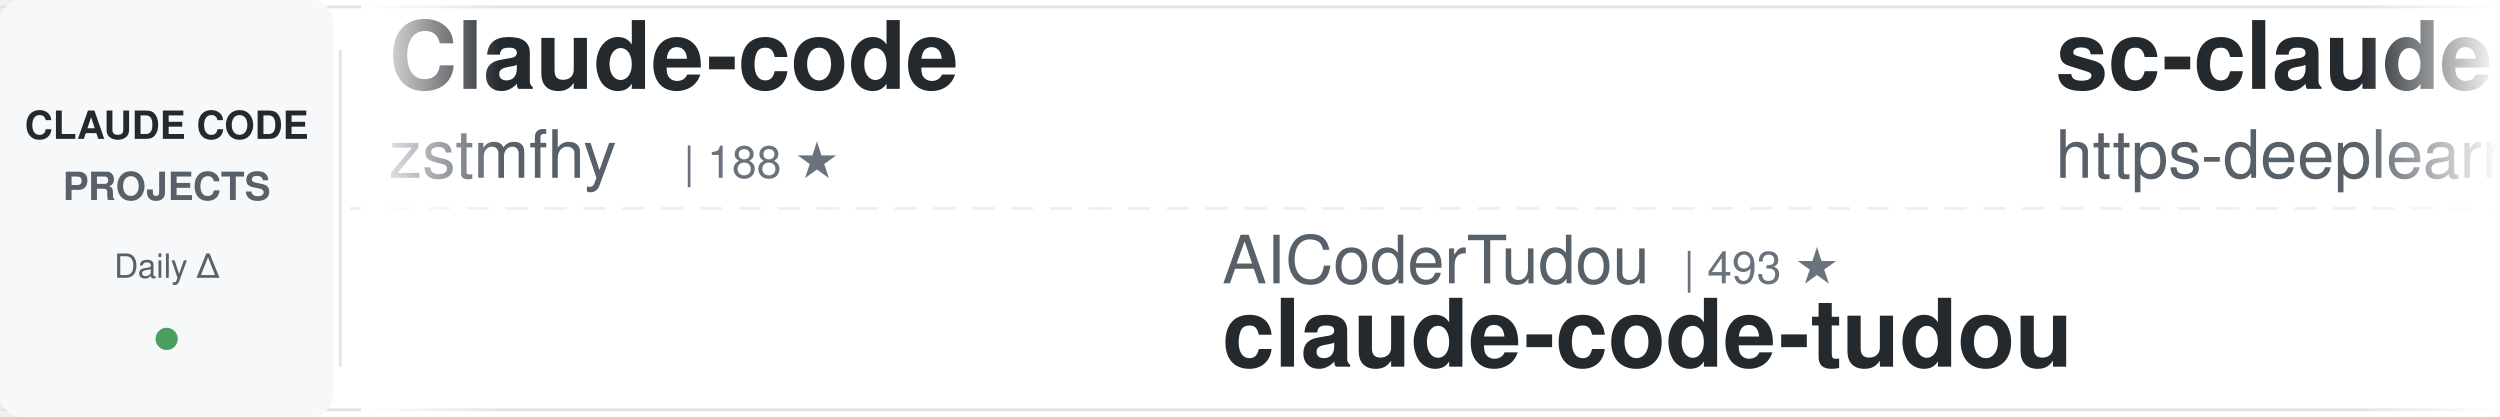
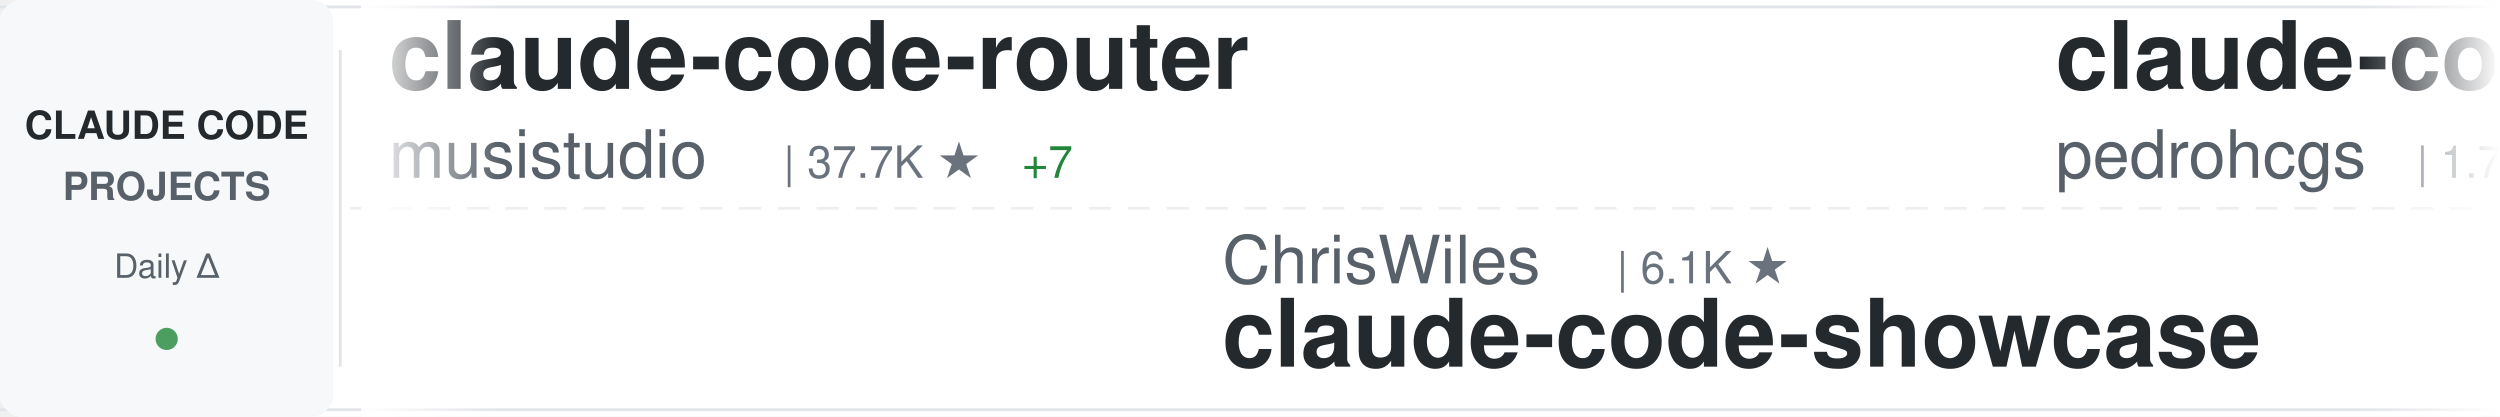
<svg xmlns="http://www.w3.org/2000/svg" width="900" height="150">
  <defs>
    <linearGradient id="awesomeLeftFade" x1="0%" y1="0%" x2="100%" y2="0%">
      <stop offset="0%" style="stop-color:#ffffff;stop-opacity:1" />
      <stop offset="100%" style="stop-color:#ffffff;stop-opacity:0" />
    </linearGradient>
    <linearGradient id="awesomeRightFade" x1="0%" y1="0%" x2="100%" y2="0%">
      <stop offset="0%" style="stop-color:#ffffff;stop-opacity:0" />
      <stop offset="100%" style="stop-color:#ffffff;stop-opacity:1" />
    </linearGradient>
  </defs>
  <rect width="900" height="150" fill="#ffffff" rx="8" />
  <rect x="0" y="2" width="900" height="1" fill="#e1e4e8" />
  <rect x="0" y="147" width="900" height="1" fill="#e1e4e8" />
  <line x1="0" y1="75" x2="900" y2="75" stroke="#e1e4e8" stroke-width="1" stroke-dasharray="8 6" opacity="0.6" />
  <rect x="0" y="0" width="120" height="150" fill="#f6f8fa" rx="8" />
  <text x="60" y="50" font-family="-apple-system, BlinkMacSystemFont, 'Segoe UI', Helvetica, Arial, sans-serif" font-size="14" font-weight="600" fill="#24292e" text-anchor="middle">CLAUDE CODE</text>
  <text x="60" y="72" font-family="-apple-system, BlinkMacSystemFont, 'Segoe UI', Helvetica, Arial, sans-serif" font-size="14" font-weight="600" fill="#586069" text-anchor="middle">PROJECTS</text>
  <text x="60" y="100" font-family="-apple-system, BlinkMacSystemFont, 'Segoe UI', Helvetica, Arial, sans-serif" font-size="12" font-weight="500" fill="#586069" text-anchor="middle">Daily Δ</text>
  <circle cx="60" cy="122" r="4" fill="#22863a" opacity="0.8" />
  <rect x="122" y="18" width="1" height="114" fill="#e1e4e8" />
  <clipPath id="awesomeTickerClip">
    <rect x="130" y="0" width="770" height="150" />
  </clipPath>
  <g clip-path="url(#awesomeTickerClip)">
    <g id="awesomeTickerItems">
      <animateTransform attributeName="transform" attributeType="XML" type="translate" from="0 0" to="-3000 0" dur="54s" repeatCount="indefinite" />
      <g transform="translate(0, 0)">
-         <text x="140" y="32" font-family="-apple-system, BlinkMacSystemFont, 'Segoe UI', Helvetica, Arial, sans-serif" font-size="34" font-weight="600" fill="#24292e">Claude-code</text>
-         <text x="140" y="64" font-family="-apple-system, BlinkMacSystemFont, 'Segoe UI', Helvetica, Arial, sans-serif" font-size="24" font-weight="400" fill="#586069">zstmfhy</text>
-         <text x="246" y="64" font-family="-apple-system, BlinkMacSystemFont, 'Segoe UI', Helvetica, Arial, sans-serif" font-size="16" font-weight="500" fill="#6a737d">| 188 ★</text>
+         <text x="140" y="32" font-family="-apple-system, BlinkMacSystemFont, 'Segoe UI', Helvetica, Arial, sans-serif" font-size="34" font-weight="600" fill="#24292e">claude-code-router</text>
+         <text x="140" y="64" font-family="-apple-system, BlinkMacSystemFont, 'Segoe UI', Helvetica, Arial, sans-serif" font-size="24" font-weight="400" fill="#586069">musistudio</text>
+         <text x="282" y="64" font-family="-apple-system, BlinkMacSystemFont, 'Segoe UI', Helvetica, Arial, sans-serif" font-size="16" font-weight="500" fill="#6a737d">| 37.7K ★</text>
+         <text x="368" y="64" font-family="-apple-system, BlinkMacSystemFont, 'Segoe UI', Helvetica, Arial, sans-serif" font-size="16" font-weight="500" fill="#22863a"> +7</text>
      </g>
      <g transform="translate(300, 0)">
-         <text x="140" y="102" font-family="-apple-system, BlinkMacSystemFont, 'Segoe UI', Helvetica, Arial, sans-serif" font-size="24" font-weight="400" fill="#586069">AICoderTudou</text>
-         <text x="306" y="102" font-family="-apple-system, BlinkMacSystemFont, 'Segoe UI', Helvetica, Arial, sans-serif" font-size="16" font-weight="500" fill="#6a737d">| 493 ★</text>
-         <text x="140" y="132" font-family="-apple-system, BlinkMacSystemFont, 'Segoe UI', Helvetica, Arial, sans-serif" font-size="34" font-weight="600" fill="#24292e">claude-code-tudou</text>
+         <text x="140" y="102" font-family="-apple-system, BlinkMacSystemFont, 'Segoe UI', Helvetica, Arial, sans-serif" font-size="24" font-weight="400" fill="#586069">ChrisWiles</text>
+         <text x="282" y="102" font-family="-apple-system, BlinkMacSystemFont, 'Segoe UI', Helvetica, Arial, sans-serif" font-size="16" font-weight="500" fill="#6a737d">| 6.1K ★</text>
+         <text x="140" y="132" font-family="-apple-system, BlinkMacSystemFont, 'Segoe UI', Helvetica, Arial, sans-serif" font-size="34" font-weight="600" fill="#24292e">claude-code-showcase</text>
      </g>
      <g transform="translate(600, 0)">
-         <text x="140" y="32" font-family="-apple-system, BlinkMacSystemFont, 'Segoe UI', Helvetica, Arial, sans-serif" font-size="34" font-weight="600" fill="#24292e">sc-claude-code-files</text>
-         <text x="140" y="64" font-family="-apple-system, BlinkMacSystemFont, 'Segoe UI', Helvetica, Arial, sans-serif" font-size="24" font-weight="400" fill="#586069">https-deeplearning-ai</text>
-         <text x="414" y="64" font-family="-apple-system, BlinkMacSystemFont, 'Segoe UI', Helvetica, Arial, sans-serif" font-size="16" font-weight="500" fill="#6a737d">| 556 ★</text>
+         <text x="140" y="32" font-family="-apple-system, BlinkMacSystemFont, 'Segoe UI', Helvetica, Arial, sans-serif" font-size="34" font-weight="600" fill="#24292e">claude-code-my-workflow</text>
+         <text x="140" y="64" font-family="-apple-system, BlinkMacSystemFont, 'Segoe UI', Helvetica, Arial, sans-serif" font-size="24" font-weight="400" fill="#586069">pedrohcgs</text>
+         <text x="270" y="64" font-family="-apple-system, BlinkMacSystemFont, 'Segoe UI', Helvetica, Arial, sans-serif" font-size="16" font-weight="500" fill="#6a737d">| 1.7K ★</text>
      </g>
      <g transform="translate(900, 0)">
-         <text x="140" y="102" font-family="-apple-system, BlinkMacSystemFont, 'Segoe UI', Helvetica, Arial, sans-serif" font-size="24" font-weight="400" fill="#586069">lorryjovens-hub</text>
-         <text x="342" y="102" font-family="-apple-system, BlinkMacSystemFont, 'Segoe UI', Helvetica, Arial, sans-serif" font-size="16" font-weight="500" fill="#6a737d">| 1.7K ★</text>
-         <text x="140" y="132" font-family="-apple-system, BlinkMacSystemFont, 'Segoe UI', Helvetica, Arial, sans-serif" font-size="34" font-weight="600" fill="#24292e">claude-code-rust</text>
+         <text x="140" y="102" font-family="-apple-system, BlinkMacSystemFont, 'Segoe UI', Helvetica, Arial, sans-serif" font-size="24" font-weight="400" fill="#586069">777genius</text>
+         <text x="270" y="102" font-family="-apple-system, BlinkMacSystemFont, 'Segoe UI', Helvetica, Arial, sans-serif" font-size="16" font-weight="500" fill="#6a737d">| 935 ★</text>
+         <text x="140" y="132" font-family="-apple-system, BlinkMacSystemFont, 'Segoe UI', Helvetica, Arial, sans-serif" font-size="34" font-weight="600" fill="#24292e">claude-code-source-code</text>
      </g>
      <g transform="translate(1200, 0)">
-         <text x="140" y="32" font-family="-apple-system, BlinkMacSystemFont, 'Segoe UI', Helvetica, Arial, sans-serif" font-size="34" font-weight="600" fill="#24292e">claude-code-showcase</text>
-         <text x="140" y="64" font-family="-apple-system, BlinkMacSystemFont, 'Segoe UI', Helvetica, Arial, sans-serif" font-size="24" font-weight="400" fill="#586069">ChrisWiles</text>
-         <text x="282" y="64" font-family="-apple-system, BlinkMacSystemFont, 'Segoe UI', Helvetica, Arial, sans-serif" font-size="16" font-weight="500" fill="#6a737d">| 6.1K ★</text>
+         <text x="140" y="32" font-family="-apple-system, BlinkMacSystemFont, 'Segoe UI', Helvetica, Arial, sans-serif" font-size="34" font-weight="600" fill="#24292e">edmunds-claude-code</text>
+         <text x="140" y="64" font-family="-apple-system, BlinkMacSystemFont, 'Segoe UI', Helvetica, Arial, sans-serif" font-size="24" font-weight="400" fill="#586069">edmund-io</text>
+         <text x="270" y="64" font-family="-apple-system, BlinkMacSystemFont, 'Segoe UI', Helvetica, Arial, sans-serif" font-size="16" font-weight="500" fill="#6a737d">| 1.5K ★</text>
+         <text x="347" y="64" font-family="-apple-system, BlinkMacSystemFont, 'Segoe UI', Helvetica, Arial, sans-serif" font-size="16" font-weight="500" fill="#cb2431"> -1</text>
      </g>
      <g transform="translate(1500, 0)">
-         <text x="140" y="102" font-family="-apple-system, BlinkMacSystemFont, 'Segoe UI', Helvetica, Arial, sans-serif" font-size="24" font-weight="400" fill="#586069">fazxes</text>
-         <text x="234" y="102" font-family="-apple-system, BlinkMacSystemFont, 'Segoe UI', Helvetica, Arial, sans-serif" font-size="16" font-weight="500" fill="#6a737d">| 245 ★</text>
-         <text x="140" y="132" font-family="-apple-system, BlinkMacSystemFont, 'Segoe UI', Helvetica, Arial, sans-serif" font-size="34" font-weight="600" fill="#24292e">Claude-code</text>
+         <text x="140" y="102" font-family="-apple-system, BlinkMacSystemFont, 'Segoe UI', Helvetica, Arial, sans-serif" font-size="24" font-weight="400" fill="#586069">ponponon</text>
+         <text x="258" y="102" font-family="-apple-system, BlinkMacSystemFont, 'Segoe UI', Helvetica, Arial, sans-serif" font-size="16" font-weight="500" fill="#6a737d">| 2.3K ★</text>
+         <text x="335" y="102" font-family="-apple-system, BlinkMacSystemFont, 'Segoe UI', Helvetica, Arial, sans-serif" font-size="16" font-weight="500" fill="#22863a"> +1</text>
+         <text x="140" y="132" font-family="-apple-system, BlinkMacSystemFont, 'Segoe UI', Helvetica, Arial, sans-serif" font-size="34" font-weight="600" fill="#24292e">claude_code_src</text>
      </g>
      <g transform="translate(1800, 0)">
-         <text x="140" y="32" font-family="-apple-system, BlinkMacSystemFont, 'Segoe UI', Helvetica, Arial, sans-serif" font-size="34" font-weight="600" fill="#24292e">collection-claude-code-s...</text>
-         <text x="140" y="64" font-family="-apple-system, BlinkMacSystemFont, 'Segoe UI', Helvetica, Arial, sans-serif" font-size="24" font-weight="400" fill="#586069">chauncygu</text>
-         <text x="270" y="64" font-family="-apple-system, BlinkMacSystemFont, 'Segoe UI', Helvetica, Arial, sans-serif" font-size="16" font-weight="500" fill="#6a737d">| 2.8K ★</text>
+         <text x="140" y="32" font-family="-apple-system, BlinkMacSystemFont, 'Segoe UI', Helvetica, Arial, sans-serif" font-size="34" font-weight="600" fill="#24292e">claude-code-base-action</text>
+         <text x="140" y="64" font-family="-apple-system, BlinkMacSystemFont, 'Segoe UI', Helvetica, Arial, sans-serif" font-size="24" font-weight="400" fill="#586069">anthropics</text>
+         <text x="282" y="64" font-family="-apple-system, BlinkMacSystemFont, 'Segoe UI', Helvetica, Arial, sans-serif" font-size="16" font-weight="500" fill="#6a737d">| 1.0K ★</text>
      </g>
      <g transform="translate(2100, 0)">
-         <text x="140" y="102" font-family="-apple-system, BlinkMacSystemFont, 'Segoe UI', Helvetica, Arial, sans-serif" font-size="24" font-weight="400" fill="#586069">kodu-ai</text>
-         <text x="246" y="102" font-family="-apple-system, BlinkMacSystemFont, 'Segoe UI', Helvetica, Arial, sans-serif" font-size="16" font-weight="500" fill="#6a737d">| 5.2K ★</text>
-         <text x="140" y="132" font-family="-apple-system, BlinkMacSystemFont, 'Segoe UI', Helvetica, Arial, sans-serif" font-size="34" font-weight="600" fill="#24292e">claude-coder</text>
+         <text x="140" y="102" font-family="-apple-system, BlinkMacSystemFont, 'Segoe UI', Helvetica, Arial, sans-serif" font-size="24" font-weight="400" fill="#586069">Windy3f3f3f3f</text>
+         <text x="318" y="102" font-family="-apple-system, BlinkMacSystemFont, 'Segoe UI', Helvetica, Arial, sans-serif" font-size="16" font-weight="500" fill="#6a737d">| 2.8K ★</text>
+         <text x="395" y="102" font-family="-apple-system, BlinkMacSystemFont, 'Segoe UI', Helvetica, Arial, sans-serif" font-size="16" font-weight="500" fill="#22863a"> +2</text>
+         <text x="140" y="132" font-family="-apple-system, BlinkMacSystemFont, 'Segoe UI', Helvetica, Arial, sans-serif" font-size="34" font-weight="600" fill="#24292e">claude-code-from-scratch</text>
      </g>
      <g transform="translate(2400, 0)">
-         <text x="140" y="32" font-family="-apple-system, BlinkMacSystemFont, 'Segoe UI', Helvetica, Arial, sans-serif" font-size="34" font-weight="600" fill="#24292e">claude-code-action</text>
-         <text x="140" y="64" font-family="-apple-system, BlinkMacSystemFont, 'Segoe UI', Helvetica, Arial, sans-serif" font-size="24" font-weight="400" fill="#586069">anthropics</text>
-         <text x="282" y="64" font-family="-apple-system, BlinkMacSystemFont, 'Segoe UI', Helvetica, Arial, sans-serif" font-size="16" font-weight="500" fill="#6a737d">| 9.5K ★</text>
-         <text x="359" y="64" font-family="-apple-system, BlinkMacSystemFont, 'Segoe UI', Helvetica, Arial, sans-serif" font-size="16" font-weight="500" fill="#22863a"> +4</text>
+         <text x="140" y="32" font-family="-apple-system, BlinkMacSystemFont, 'Segoe UI', Helvetica, Arial, sans-serif" font-size="34" font-weight="600" fill="#24292e">oh-my-claudecode</text>
+         <text x="140" y="64" font-family="-apple-system, BlinkMacSystemFont, 'Segoe UI', Helvetica, Arial, sans-serif" font-size="24" font-weight="400" fill="#586069">Yeachan-Heo</text>
+         <text x="294" y="64" font-family="-apple-system, BlinkMacSystemFont, 'Segoe UI', Helvetica, Arial, sans-serif" font-size="16" font-weight="500" fill="#6a737d">| 39.9K ★</text>
+         <text x="380" y="64" font-family="-apple-system, BlinkMacSystemFont, 'Segoe UI', Helvetica, Arial, sans-serif" font-size="16" font-weight="500" fill="#22863a"> +6</text>
      </g>
      <g transform="translate(2700, 0)">
-         <text x="140" y="102" font-family="-apple-system, BlinkMacSystemFont, 'Segoe UI', Helvetica, Arial, sans-serif" font-size="24" font-weight="400" fill="#586069">ding113</text>
-         <text x="246" y="102" font-family="-apple-system, BlinkMacSystemFont, 'Segoe UI', Helvetica, Arial, sans-serif" font-size="16" font-weight="500" fill="#6a737d">| 3.4K ★</text>
-         <text x="323" y="102" font-family="-apple-system, BlinkMacSystemFont, 'Segoe UI', Helvetica, Arial, sans-serif" font-size="16" font-weight="500" fill="#cb2431"> -1</text>
-         <text x="140" y="132" font-family="-apple-system, BlinkMacSystemFont, 'Segoe UI', Helvetica, Arial, sans-serif" font-size="34" font-weight="600" fill="#24292e">claude-code-hub</text>
+         <text x="140" y="102" font-family="-apple-system, BlinkMacSystemFont, 'Segoe UI', Helvetica, Arial, sans-serif" font-size="24" font-weight="400" fill="#586069">huangserva</text>
+         <text x="282" y="102" font-family="-apple-system, BlinkMacSystemFont, 'Segoe UI', Helvetica, Arial, sans-serif" font-size="16" font-weight="500" fill="#6a737d">| 629 ★</text>
+         <text x="140" y="132" font-family="-apple-system, BlinkMacSystemFont, 'Segoe UI', Helvetica, Arial, sans-serif" font-size="34" font-weight="600" fill="#24292e">claude-code-cli</text>
      </g>
      <g transform="translate(3000, 0)">
-         <text x="140" y="32" font-family="-apple-system, BlinkMacSystemFont, 'Segoe UI', Helvetica, Arial, sans-serif" font-size="34" font-weight="600" fill="#24292e">Claude-code</text>
-         <text x="140" y="64" font-family="-apple-system, BlinkMacSystemFont, 'Segoe UI', Helvetica, Arial, sans-serif" font-size="24" font-weight="400" fill="#586069">zstmfhy</text>
-         <text x="246" y="64" font-family="-apple-system, BlinkMacSystemFont, 'Segoe UI', Helvetica, Arial, sans-serif" font-size="16" font-weight="500" fill="#6a737d">| 188 ★</text>
+         <text x="140" y="32" font-family="-apple-system, BlinkMacSystemFont, 'Segoe UI', Helvetica, Arial, sans-serif" font-size="34" font-weight="600" fill="#24292e">claude-code-router</text>
+         <text x="140" y="64" font-family="-apple-system, BlinkMacSystemFont, 'Segoe UI', Helvetica, Arial, sans-serif" font-size="24" font-weight="400" fill="#586069">musistudio</text>
+         <text x="282" y="64" font-family="-apple-system, BlinkMacSystemFont, 'Segoe UI', Helvetica, Arial, sans-serif" font-size="16" font-weight="500" fill="#6a737d">| 37.7K ★</text>
+         <text x="368" y="64" font-family="-apple-system, BlinkMacSystemFont, 'Segoe UI', Helvetica, Arial, sans-serif" font-size="16" font-weight="500" fill="#22863a"> +7</text>
      </g>
      <g transform="translate(3300, 0)">
-         <text x="140" y="102" font-family="-apple-system, BlinkMacSystemFont, 'Segoe UI', Helvetica, Arial, sans-serif" font-size="24" font-weight="400" fill="#586069">AICoderTudou</text>
-         <text x="306" y="102" font-family="-apple-system, BlinkMacSystemFont, 'Segoe UI', Helvetica, Arial, sans-serif" font-size="16" font-weight="500" fill="#6a737d">| 493 ★</text>
-         <text x="140" y="132" font-family="-apple-system, BlinkMacSystemFont, 'Segoe UI', Helvetica, Arial, sans-serif" font-size="34" font-weight="600" fill="#24292e">claude-code-tudou</text>
+         <text x="140" y="102" font-family="-apple-system, BlinkMacSystemFont, 'Segoe UI', Helvetica, Arial, sans-serif" font-size="24" font-weight="400" fill="#586069">ChrisWiles</text>
+         <text x="282" y="102" font-family="-apple-system, BlinkMacSystemFont, 'Segoe UI', Helvetica, Arial, sans-serif" font-size="16" font-weight="500" fill="#6a737d">| 6.1K ★</text>
+         <text x="140" y="132" font-family="-apple-system, BlinkMacSystemFont, 'Segoe UI', Helvetica, Arial, sans-serif" font-size="34" font-weight="600" fill="#24292e">claude-code-showcase</text>
      </g>
      <g transform="translate(3600, 0)">
-         <text x="140" y="32" font-family="-apple-system, BlinkMacSystemFont, 'Segoe UI', Helvetica, Arial, sans-serif" font-size="34" font-weight="600" fill="#24292e">sc-claude-code-files</text>
-         <text x="140" y="64" font-family="-apple-system, BlinkMacSystemFont, 'Segoe UI', Helvetica, Arial, sans-serif" font-size="24" font-weight="400" fill="#586069">https-deeplearning-ai</text>
-         <text x="414" y="64" font-family="-apple-system, BlinkMacSystemFont, 'Segoe UI', Helvetica, Arial, sans-serif" font-size="16" font-weight="500" fill="#6a737d">| 556 ★</text>
+         <text x="140" y="32" font-family="-apple-system, BlinkMacSystemFont, 'Segoe UI', Helvetica, Arial, sans-serif" font-size="34" font-weight="600" fill="#24292e">claude-code-my-workflow</text>
+         <text x="140" y="64" font-family="-apple-system, BlinkMacSystemFont, 'Segoe UI', Helvetica, Arial, sans-serif" font-size="24" font-weight="400" fill="#586069">pedrohcgs</text>
+         <text x="270" y="64" font-family="-apple-system, BlinkMacSystemFont, 'Segoe UI', Helvetica, Arial, sans-serif" font-size="16" font-weight="500" fill="#6a737d">| 1.7K ★</text>
      </g>
      <g transform="translate(3900, 0)">
-         <text x="140" y="102" font-family="-apple-system, BlinkMacSystemFont, 'Segoe UI', Helvetica, Arial, sans-serif" font-size="24" font-weight="400" fill="#586069">lorryjovens-hub</text>
-         <text x="342" y="102" font-family="-apple-system, BlinkMacSystemFont, 'Segoe UI', Helvetica, Arial, sans-serif" font-size="16" font-weight="500" fill="#6a737d">| 1.7K ★</text>
-         <text x="140" y="132" font-family="-apple-system, BlinkMacSystemFont, 'Segoe UI', Helvetica, Arial, sans-serif" font-size="34" font-weight="600" fill="#24292e">claude-code-rust</text>
+         <text x="140" y="102" font-family="-apple-system, BlinkMacSystemFont, 'Segoe UI', Helvetica, Arial, sans-serif" font-size="24" font-weight="400" fill="#586069">777genius</text>
+         <text x="270" y="102" font-family="-apple-system, BlinkMacSystemFont, 'Segoe UI', Helvetica, Arial, sans-serif" font-size="16" font-weight="500" fill="#6a737d">| 935 ★</text>
+         <text x="140" y="132" font-family="-apple-system, BlinkMacSystemFont, 'Segoe UI', Helvetica, Arial, sans-serif" font-size="34" font-weight="600" fill="#24292e">claude-code-source-code</text>
      </g>
    </g>
  </g>
  <rect x="130" y="0" width="50" height="150" fill="url(#awesomeLeftFade)" />
  <rect x="850" y="0" width="50" height="150" fill="url(#awesomeRightFade)" />
</svg>
